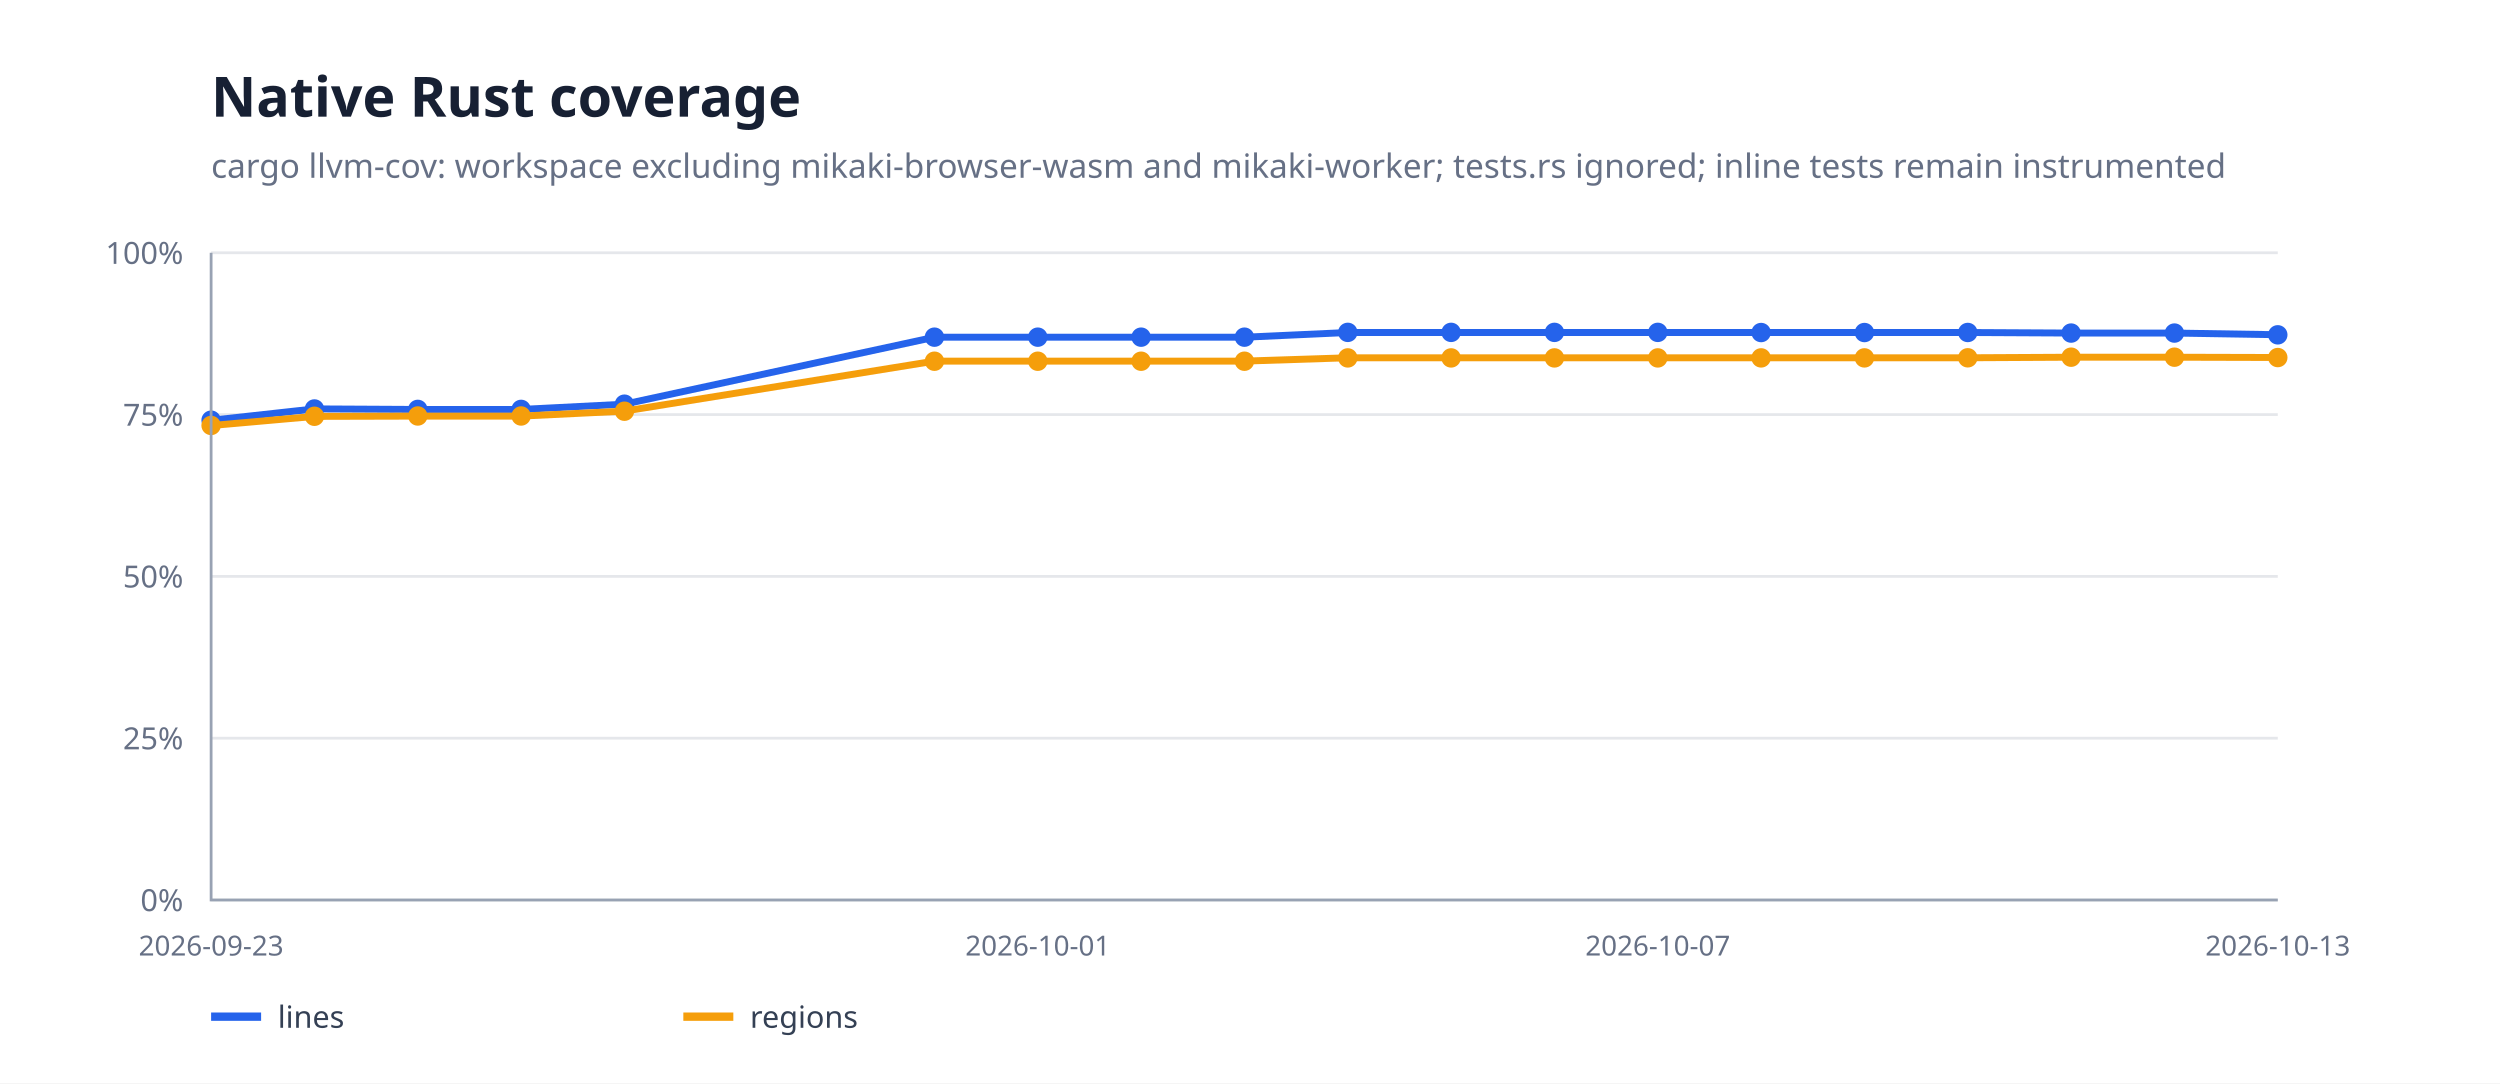
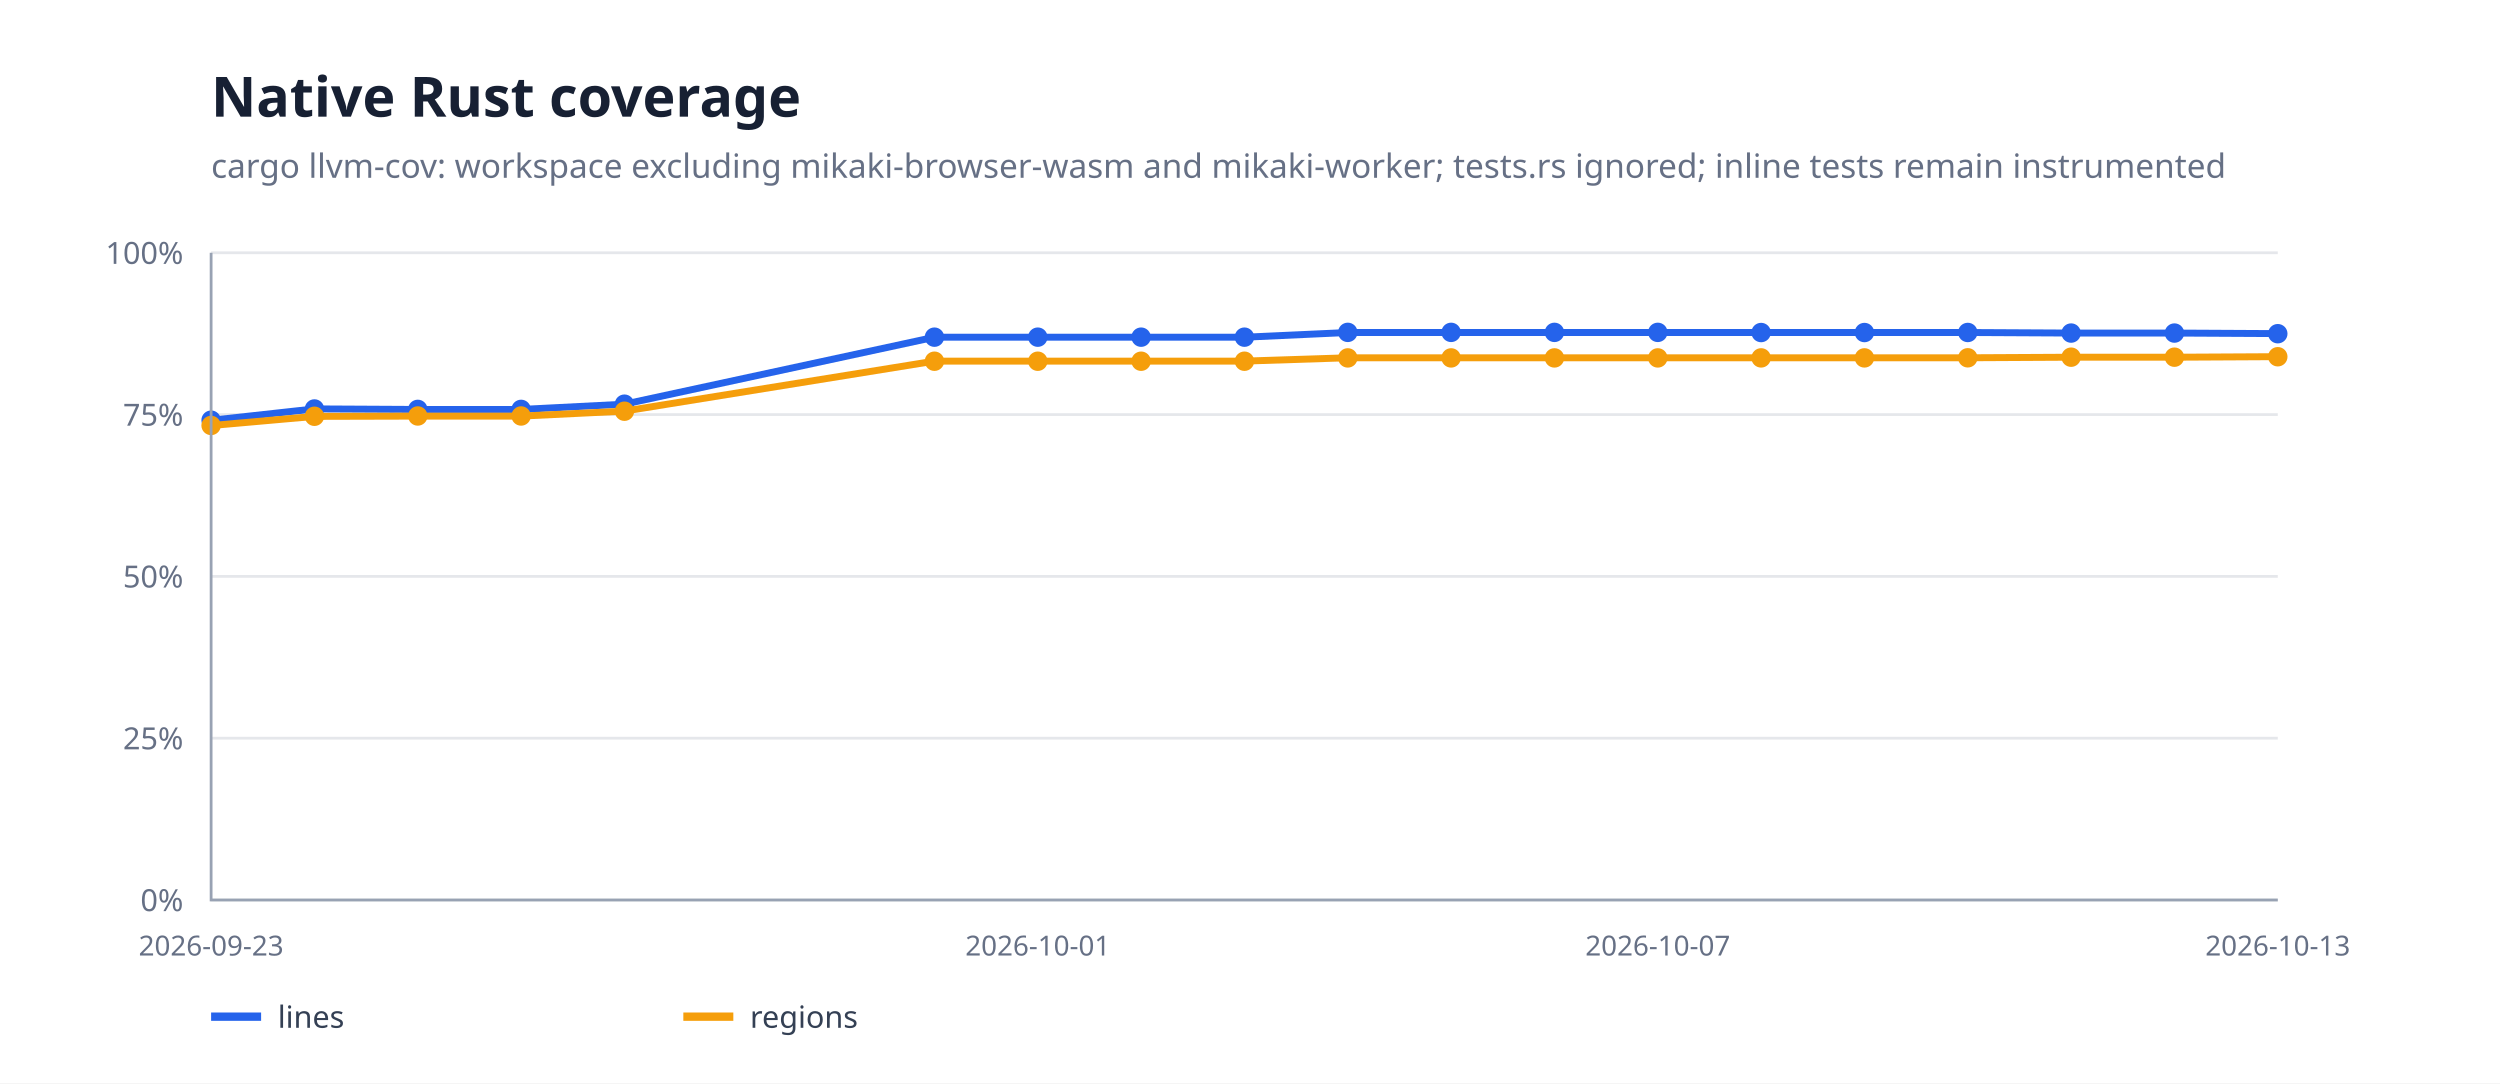
<svg xmlns="http://www.w3.org/2000/svg" width="900" height="390" viewBox="0 0 900 390">
  <rect width="100%" height="100%" fill="#fff" />
  <path d="M76 324H820" stroke="#e5e7eb" />
  <text x="66" y="328" text-anchor="end" font-family="system-ui,sans-serif" font-size="11" fill="#667085">0%</text>
  <path d="M76 265.75H820" stroke="#e5e7eb" />
  <text x="66" y="269.75" text-anchor="end" font-family="system-ui,sans-serif" font-size="11" fill="#667085">25%</text>
  <path d="M76 207.5H820" stroke="#e5e7eb" />
  <text x="66" y="211.5" text-anchor="end" font-family="system-ui,sans-serif" font-size="11" fill="#667085">50%</text>
  <path d="M76 149.25H820" stroke="#e5e7eb" />
  <text x="66" y="153.25" text-anchor="end" font-family="system-ui,sans-serif" font-size="11" fill="#667085">75%</text>
  <path d="M76 91H820" stroke="#e5e7eb" />
  <text x="66" y="95" text-anchor="end" font-family="system-ui,sans-serif" font-size="11" fill="#667085">100%</text>
-   <path d="M76.0,151.3 L113.2,147.2 L150.4,147.4 L187.6,147.4 L224.8,145.5 L336.4,121.4 L373.6,121.4 L410.8,121.4 L448.0,121.4 L485.2,119.7 L522.4,119.7 L559.6,119.7 L596.8,119.7 L634.0,119.7 L671.2,119.7 L708.4,119.7 L745.6,119.9 L782.8,119.9 L820.0,120.5" fill="none" stroke="#2563eb" stroke-width="2.5" stroke-linejoin="round" stroke-linecap="round" />
+   <path d="M76.0,151.3 L113.2,147.2 L150.4,147.4 L187.6,147.4 L224.8,145.5 L336.4,121.4 L373.6,121.4 L410.8,121.4 L448.0,121.4 L485.2,119.7 L522.4,119.7 L559.6,119.7 L596.8,119.7 L634.0,119.7 L671.2,119.7 L708.4,119.7 L745.6,119.9 L782.8,119.9 L820.0,120.1" fill="none" stroke="#2563eb" stroke-width="2.5" stroke-linejoin="round" stroke-linecap="round" />
  <circle cx="76" cy="151.265" r="3.5" fill="#2563eb" />
  <circle cx="113.2" cy="147.232" r="3.5" fill="#2563eb" />
  <circle cx="150.4" cy="147.383" r="3.5" fill="#2563eb" />
  <circle cx="187.6" cy="147.383" r="3.5" fill="#2563eb" />
  <circle cx="224.8" cy="145.504" r="3.5" fill="#2563eb" />
  <circle cx="336.4" cy="121.38" r="3.5" fill="#2563eb" />
  <circle cx="373.6" cy="121.38" r="3.5" fill="#2563eb" />
  <circle cx="410.8" cy="121.38" r="3.5" fill="#2563eb" />
  <circle cx="448" cy="121.38" r="3.5" fill="#2563eb" />
  <circle cx="485.2" cy="119.655" r="3.5" fill="#2563eb" />
  <circle cx="522.4" cy="119.655" r="3.5" fill="#2563eb" />
  <circle cx="559.6" cy="119.655" r="3.5" fill="#2563eb" />
  <circle cx="596.8" cy="119.655" r="3.5" fill="#2563eb" />
  <circle cx="634" cy="119.713" r="3.5" fill="#2563eb" />
  <circle cx="671.2" cy="119.713" r="3.5" fill="#2563eb" />
  <circle cx="708.4" cy="119.69" r="3.5" fill="#2563eb" />
  <circle cx="745.6" cy="119.904" r="3.5" fill="#2563eb" />
  <circle cx="782.8" cy="119.904" r="3.5" fill="#2563eb" />
-   <circle cx="820" cy="120.538" r="3.5" fill="#2563eb" />
-   <path d="M76.0,153.2 L113.2,149.9 L150.4,149.8 L187.6,149.8 L224.8,148.0 L336.4,130.0 L373.6,130.0 L410.8,130.0 L448.0,130.0 L485.2,128.8 L522.4,128.8 L559.6,128.8 L596.8,128.8 L634.0,128.8 L671.2,128.8 L708.4,128.8 L745.6,128.6 L782.8,128.6 L820.0,128.7" fill="none" stroke="#f59e0b" stroke-width="2.5" stroke-linejoin="round" stroke-linecap="round" />
+   <circle cx="820" cy="120.132" r="3.5" fill="#2563eb" />
+   <path d="M76.0,153.2 L113.2,149.9 L150.4,149.8 L187.6,149.8 L224.8,148.0 L336.4,130.0 L373.6,130.0 L410.8,130.0 L448.0,130.0 L485.2,128.8 L522.4,128.8 L559.6,128.8 L596.8,128.8 L634.0,128.8 L671.2,128.8 L708.4,128.8 L745.6,128.6 L782.8,128.6 L820.0,128.4" fill="none" stroke="#f59e0b" stroke-width="2.5" stroke-linejoin="round" stroke-linecap="round" />
  <circle cx="76" cy="153.161" r="3.5" fill="#f59e0b" />
  <circle cx="113.2" cy="149.858" r="3.5" fill="#f59e0b" />
  <circle cx="150.4" cy="149.753" r="3.5" fill="#f59e0b" />
  <circle cx="187.6" cy="149.753" r="3.5" fill="#f59e0b" />
  <circle cx="224.8" cy="148.039" r="3.5" fill="#f59e0b" />
  <circle cx="336.4" cy="130.042" r="3.5" fill="#f59e0b" />
  <circle cx="373.6" cy="130.042" r="3.5" fill="#f59e0b" />
  <circle cx="410.8" cy="130.042" r="3.5" fill="#f59e0b" />
  <circle cx="448" cy="130.042" r="3.5" fill="#f59e0b" />
  <circle cx="485.2" cy="128.848" r="3.5" fill="#f59e0b" />
  <circle cx="522.4" cy="128.848" r="3.5" fill="#f59e0b" />
  <circle cx="559.6" cy="128.848" r="3.5" fill="#f59e0b" />
  <circle cx="596.8" cy="128.848" r="3.5" fill="#f59e0b" />
  <circle cx="634" cy="128.84" r="3.5" fill="#f59e0b" />
  <circle cx="671.2" cy="128.84" r="3.5" fill="#f59e0b" />
  <circle cx="708.4" cy="128.808" r="3.5" fill="#f59e0b" />
  <circle cx="745.6" cy="128.588" r="3.5" fill="#f59e0b" />
  <circle cx="782.8" cy="128.588" r="3.5" fill="#f59e0b" />
-   <circle cx="820" cy="128.719" r="3.5" fill="#f59e0b" />
+   <circle cx="820" cy="128.427" r="3.5" fill="#f59e0b" />
  <path d="M76 91V324H820" fill="none" stroke="#98a2b3" />
  <text x="76" y="344" text-anchor="middle" font-family="system-ui,sans-serif" font-size="10" fill="#667085">2026-09-23</text>
  <text x="373.6" y="344" text-anchor="middle" font-family="system-ui,sans-serif" font-size="10" fill="#667085">2026-10-01</text>
  <text x="596.8" y="344" text-anchor="middle" font-family="system-ui,sans-serif" font-size="10" fill="#667085">2026-10-07</text>
  <text x="820" y="344" text-anchor="middle" font-family="system-ui,sans-serif" font-size="10" fill="#667085">2026-10-13</text>
  <text x="76" y="42" font-family="system-ui,sans-serif" font-size="20" font-weight="700" fill="#172033">Native Rust coverage</text>
  <text x="76" y="64" font-family="system-ui,sans-serif" font-size="12" fill="#667085">cargo llvm-cov: workspace excluding mikaki-browser-wasm and mikaki-worker; tests.rs ignored; inline tests remain instrumented</text>
  <path d="M76 366h18" stroke="#2563eb" stroke-width="3" />
  <text x="100" y="370" font-family="system-ui,sans-serif" font-size="11" fill="#344054">lines</text>
  <path d="M246 366h18" stroke="#f59e0b" stroke-width="3" />
  <text x="270" y="370" font-family="system-ui,sans-serif" font-size="11" fill="#344054">regions</text>
</svg>
